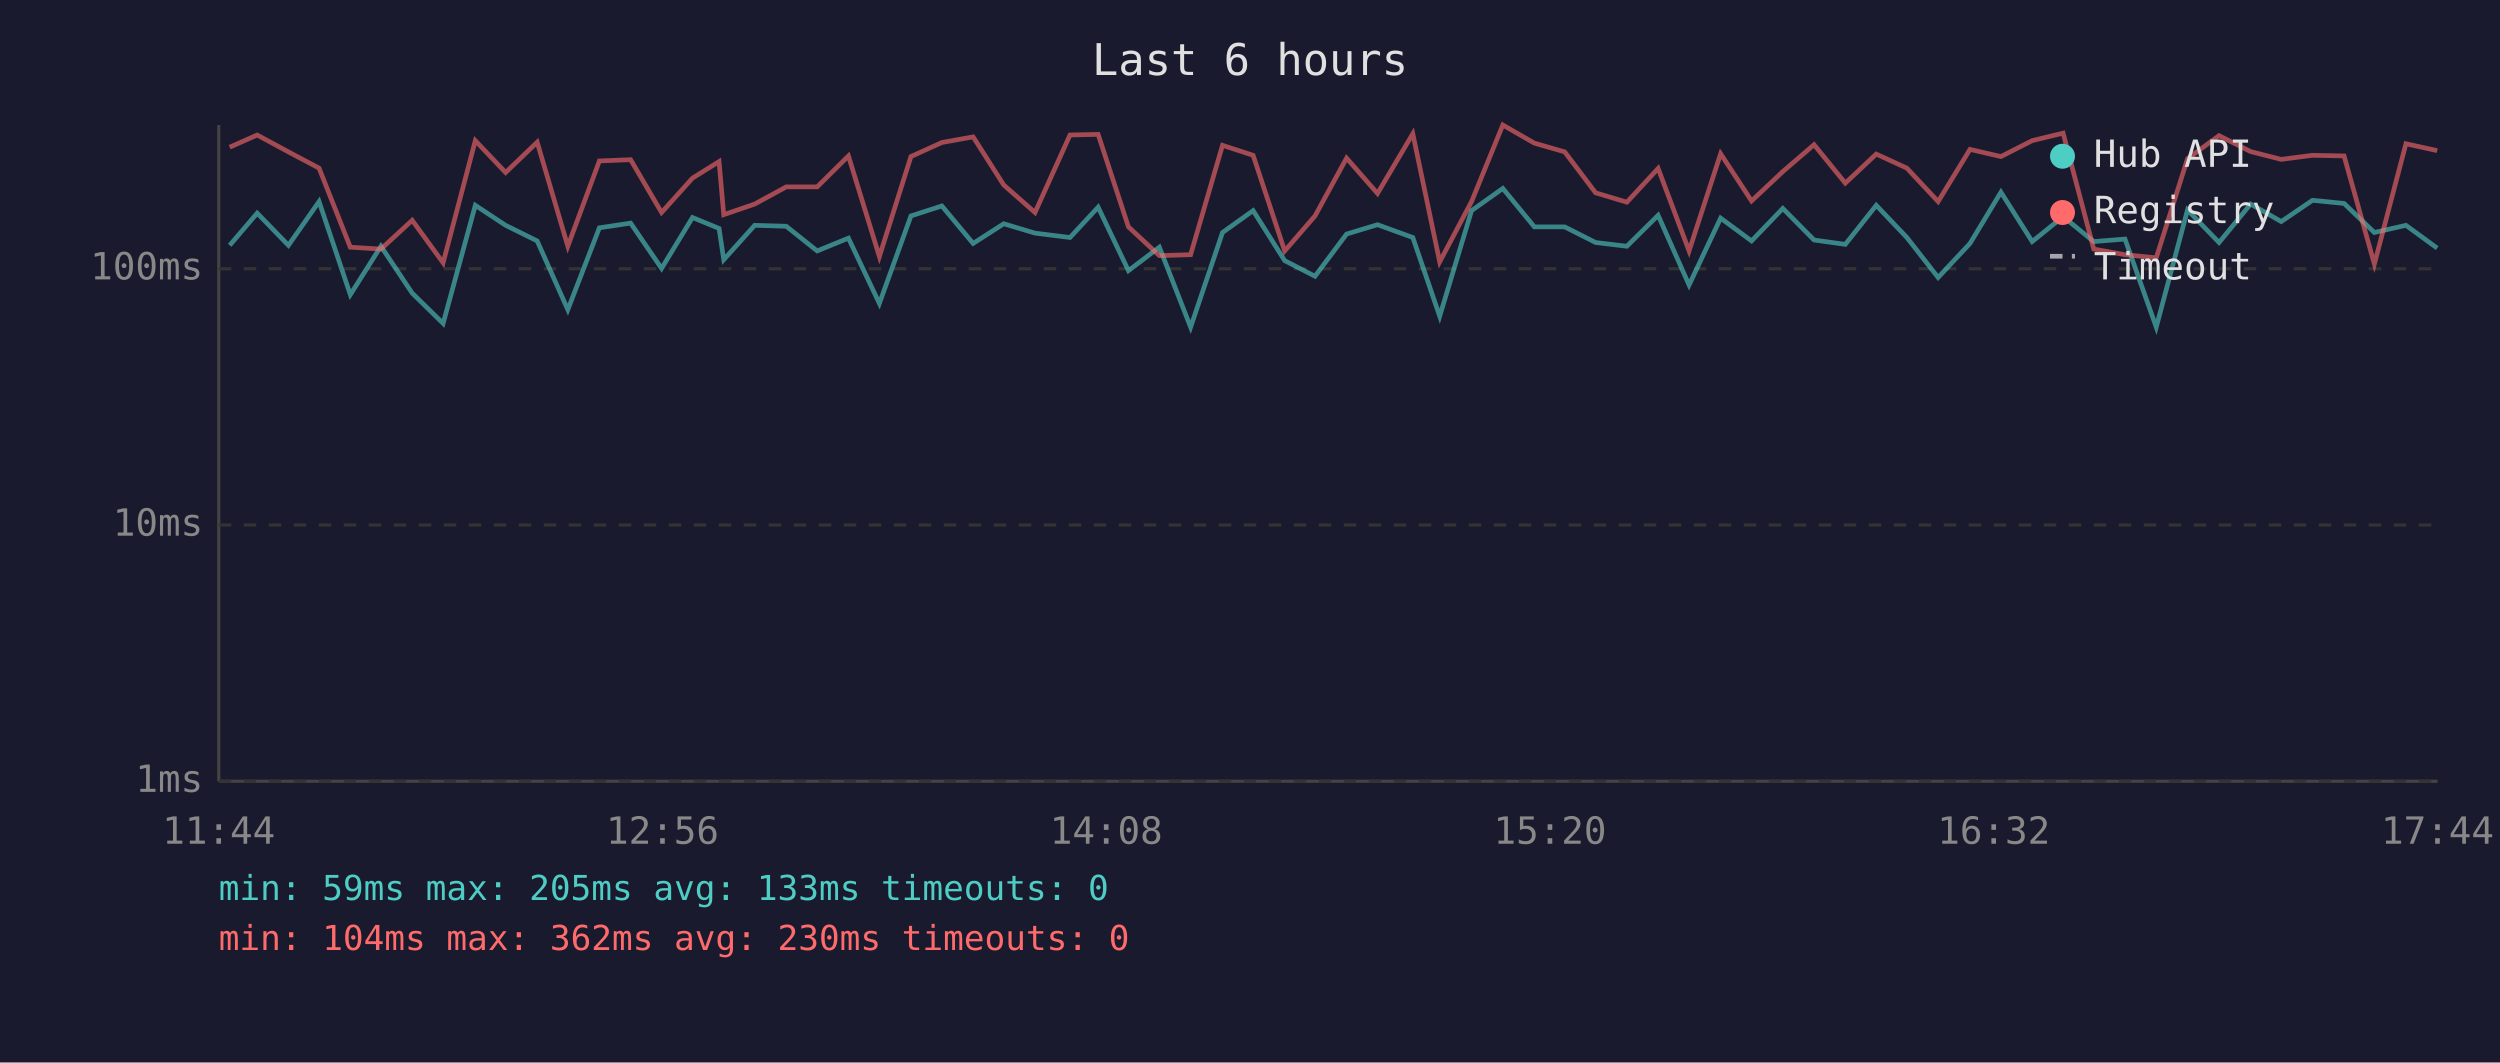
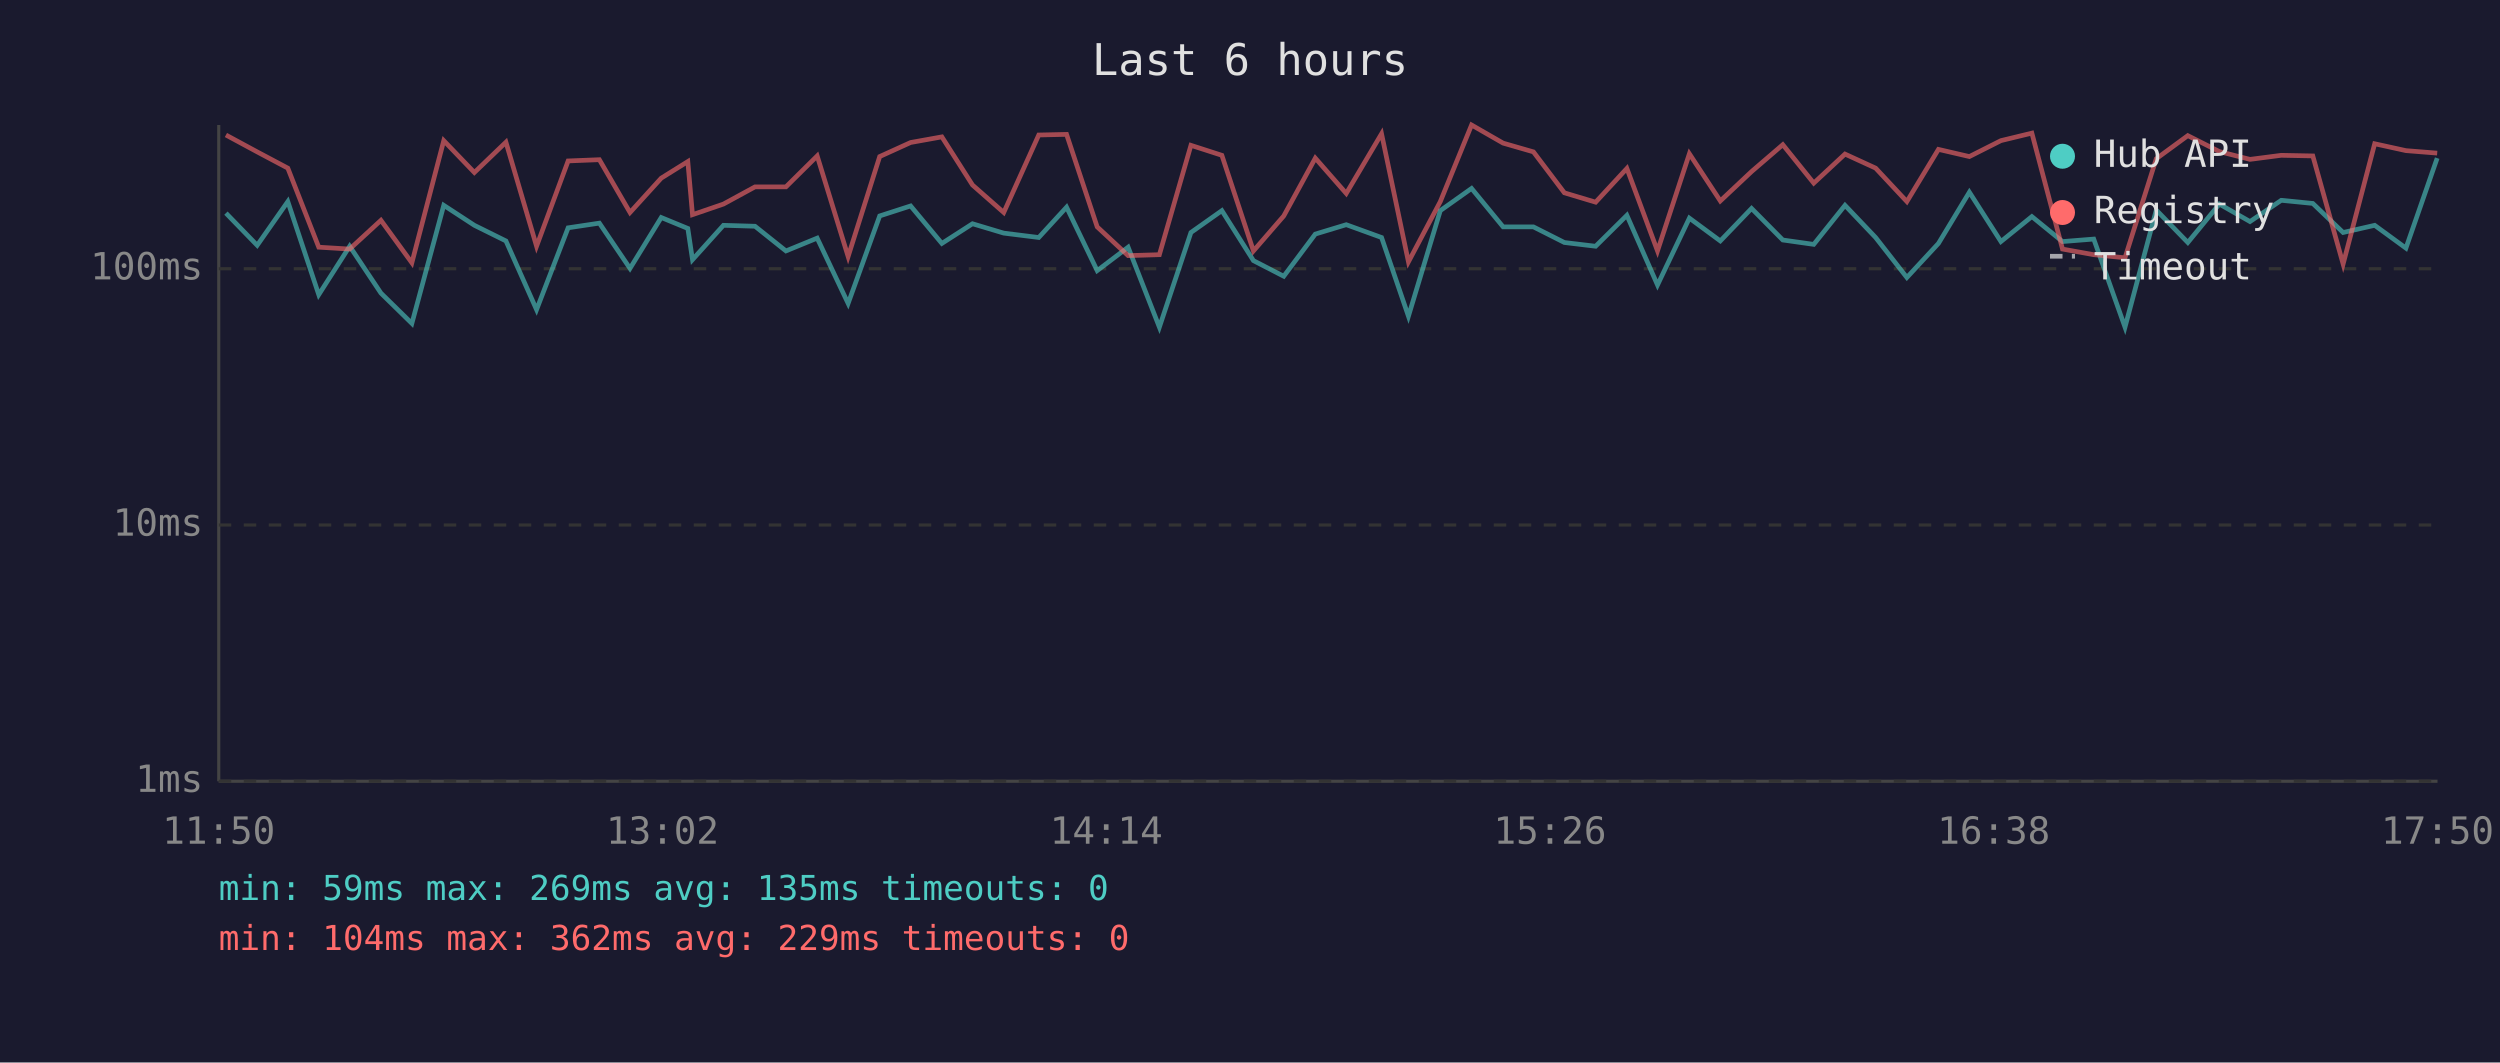
<svg xmlns="http://www.w3.org/2000/svg" viewBox="0 0 800 340" font-family="monospace" font-size="12">
  <rect width="800" height="340" fill="#1a1a2e" />
  <text x="400" y="24" fill="#e0e0e0" font-size="14" text-anchor="middle">Last 6 hours</text>
  <line x1="70" y1="40" x2="70" y2="250" stroke="#444" stroke-width="1" />
  <line x1="70" y1="250" x2="780" y2="250" stroke="#444" stroke-width="1" />
  <line x1="70" y1="250" x2="780" y2="250" stroke="#333" stroke-width="1" stroke-dasharray="4" />
  <text x="65" y="250" fill="#888" text-anchor="end" dominant-baseline="middle">1ms</text>
  <line x1="70" y1="168" x2="780" y2="168" stroke="#333" stroke-width="1" stroke-dasharray="4" />
  <text x="65" y="168" fill="#888" text-anchor="end" dominant-baseline="middle">10ms</text>
  <line x1="70" y1="86" x2="780" y2="86" stroke="#333" stroke-width="1" stroke-dasharray="4" />
  <text x="65" y="86" fill="#888" text-anchor="end" dominant-baseline="middle">100ms</text>
-   <text x="70" y="270" fill="#888" text-anchor="middle">11:44</text>
-   <text x="212" y="270" fill="#888" text-anchor="middle">12:56</text>
-   <text x="354" y="270" fill="#888" text-anchor="middle">14:08</text>
-   <text x="496" y="270" fill="#888" text-anchor="middle">15:20</text>
-   <text x="638" y="270" fill="#888" text-anchor="middle">16:32</text>
-   <text x="780" y="270" fill="#888" text-anchor="middle">17:44</text>
-   <polyline points="73.5,78.5 82.3,68.2 92.3,78.5 102.1,64.5 112.1,94.3 121.9,78.8 131.9,93.8 141.8,103.5 152.1,65.7 161.8,72.1 171.9,77.1 181.7,99.1 191.8,72.9 201.8,71.4 211.7,85.9 221.6,69.6 230.1,73.1 231.6,83.1 241.5,72.1 251.6,72.4 261.5,80.3 271.5,76.2 281.4,97.1 291.5,69.1 301.4,65.9 311.4,77.9 321.2,71.6 331.2,74.6 342.4,76.0 351.4,66.3 361.1,86.6 371.0,79.1 381.0,104.7 391.2,74.4 401.0,67.4 411.1,83.4 420.8,88.4 430.9,74.9 440.8,71.9 452.1,76.0 460.7,101.2 470.9,67.4 480.9,60.3 491.0,72.6 500.7,72.6 510.6,77.6 520.6,78.8 530.6,68.9 540.5,91.2 550.6,69.8 560.5,77.1 570.5,66.7 580.5,76.8 590.5,78.2 600.4,65.7 610.2,76.0 620.2,88.8 630.4,77.9 640.3,61.5 650.3,77.3 660.2,69.3 670.0,77.3 680.0,76.5 690.0,104.7 700.0,67.2 710.1,77.6 720.2,65.3 730.0,70.9 740.0,64.1 750.1,65.1 759.8,74.4 769.9,72.1 779.9,79.4" fill="none" stroke="#4ecdc4" stroke-width="1.5" opacity="0.6" />
-   <polyline points="73.5,47.1 82.3,43.2 92.3,48.6 102.1,53.8 112.1,79.1 121.9,79.7 131.9,70.5 141.8,84.1 152.1,45.0 161.8,55.2 171.9,45.5 181.7,78.8 191.8,51.5 201.8,51.1 211.7,68.0 221.6,57.0 230.1,51.7 231.6,68.7 241.5,65.3 251.6,59.8 261.5,59.8 271.5,49.9 281.4,82.1 291.5,50.1 301.4,45.6 311.4,43.8 321.2,59.2 331.2,68.0 342.4,43.2 351.4,43.0 361.1,72.6 371.0,81.8 381.0,81.5 391.2,46.5 401.0,49.7 411.1,80.3 420.8,69.1 430.9,50.6 440.8,61.9 452.1,42.8 460.7,83.8 470.9,64.5 480.9,40.0 491.0,45.8 500.7,48.6 510.6,61.7 520.6,64.7 530.6,53.9 540.5,80.3 550.6,49.2 560.5,64.3 570.5,54.9 580.5,46.3 590.5,58.6 600.4,49.3 610.2,53.8 620.2,64.5 630.4,47.8 640.3,50.1 650.3,45.0 660.2,42.6 670.0,79.7 680.0,81.5 690.0,82.5 700.0,50.8 710.1,43.4 720.2,48.5 730.0,51.0 740.0,49.7 750.1,49.9 759.8,84.5 769.9,46.0 779.9,48.2" fill="none" stroke="#ff6b6b" stroke-width="1.5" opacity="0.6" />
+   <text x="70" y="270" fill="#888" text-anchor="middle">11:50</text>
+   <text x="212" y="270" fill="#888" text-anchor="middle">13:02</text>
+   <text x="354" y="270" fill="#888" text-anchor="middle">14:14</text>
+   <text x="496" y="270" fill="#888" text-anchor="middle">15:26</text>
+   <text x="638" y="270" fill="#888" text-anchor="middle">16:38</text>
+   <text x="780" y="270" fill="#888" text-anchor="middle">17:50</text>
+   <polyline points="72.3,68.2 82.3,78.5 92.1,64.5 102.0,94.3 111.9,78.8 121.9,93.8 131.8,103.5 142.0,65.7 151.8,72.1 161.9,77.1 171.7,99.1 181.8,72.9 191.8,71.4 201.6,85.9 211.6,69.6 220.1,73.1 221.6,83.1 231.5,72.1 241.6,72.4 251.5,80.3 261.5,76.2 271.4,97.1 281.5,69.1 291.4,65.9 301.4,77.9 311.2,71.6 321.2,74.6 332.4,76.0 341.3,66.3 351.1,86.6 361.0,79.1 371.0,104.7 381.1,74.4 391.0,67.4 401.1,83.4 410.8,88.4 420.9,74.9 430.8,71.9 442.1,76.0 450.7,101.2 460.9,67.4 470.9,60.3 481.0,72.6 490.7,72.6 500.6,77.6 510.6,78.8 520.6,68.9 530.4,91.2 540.6,69.8 550.5,77.1 560.5,66.7 570.5,76.8 580.4,78.2 590.4,65.7 600.2,76.0 610.2,88.8 620.3,77.9 630.2,61.5 640.3,77.3 650.2,69.3 660.0,77.3 670.0,76.5 680.0,104.7 690.0,67.2 700.1,77.6 710.2,65.3 720.0,70.9 730.0,64.1 740.1,65.1 749.8,74.4 759.9,72.1 769.9,79.4 779.9,50.6" fill="none" stroke="#4ecdc4" stroke-width="1.5" opacity="0.6" />
+   <polyline points="72.3,43.2 82.3,48.6 92.1,53.8 102.0,79.1 111.9,79.7 121.9,70.5 131.8,84.1 142.0,45.0 151.8,55.2 161.9,45.5 171.7,78.8 181.8,51.5 191.8,51.1 201.6,68.0 211.6,57.0 220.1,51.7 221.6,68.7 231.5,65.3 241.6,59.8 251.5,59.8 261.5,49.9 271.4,82.1 281.5,50.1 291.4,45.6 301.4,43.8 311.2,59.2 321.2,68.0 332.4,43.2 341.3,43.0 351.1,72.6 361.0,81.8 371.0,81.5 381.1,46.5 391.0,49.7 401.1,80.3 410.8,69.1 420.9,50.6 430.8,61.9 442.1,42.8 450.7,83.8 460.9,64.5 470.9,40.0 481.0,45.8 490.7,48.6 500.6,61.7 510.6,64.7 520.6,53.9 530.4,80.3 540.6,49.2 550.5,64.3 560.5,54.9 570.5,46.3 580.4,58.6 590.4,49.3 600.2,53.8 610.2,64.5 620.3,47.8 630.2,50.1 640.3,45.0 650.2,42.6 660.0,79.7 670.0,81.5 680.0,82.5 690.0,50.8 700.1,43.4 710.2,48.5 720.0,51.0 730.0,49.7 740.1,49.9 749.8,84.5 759.9,46.0 769.9,48.2 779.9,49.0" fill="none" stroke="#ff6b6b" stroke-width="1.5" opacity="0.6" />
  <circle cx="660" cy="50" r="4" fill="#4ecdc4" />
  <text x="670" y="50" fill="#e0e0e0" dominant-baseline="middle">Hub API</text>
  <circle cx="660" cy="68" r="4" fill="#ff6b6b" />
  <text x="670" y="68" fill="#e0e0e0" dominant-baseline="middle">Registry</text>
  <line x1="656" y1="82" x2="664" y2="82" stroke="#e0e0e0" stroke-width="1.5" stroke-dasharray="4,3" opacity="0.7" />
  <text x="670" y="86" fill="#e0e0e0" dominant-baseline="middle">Timeout</text>
-   <text x="70" y="288" fill="#4ecdc4" font-size="11">min: 59ms  max: 205ms  avg: 133ms  timeouts: 0</text>
-   <text x="70" y="304" fill="#ff6b6b" font-size="11">min: 104ms  max: 362ms  avg: 230ms  timeouts: 0</text>
+   <text x="70" y="288" fill="#4ecdc4" font-size="11">min: 59ms  max: 269ms  avg: 135ms  timeouts: 0</text>
+   <text x="70" y="304" fill="#ff6b6b" font-size="11">min: 104ms  max: 362ms  avg: 229ms  timeouts: 0</text>
</svg>
